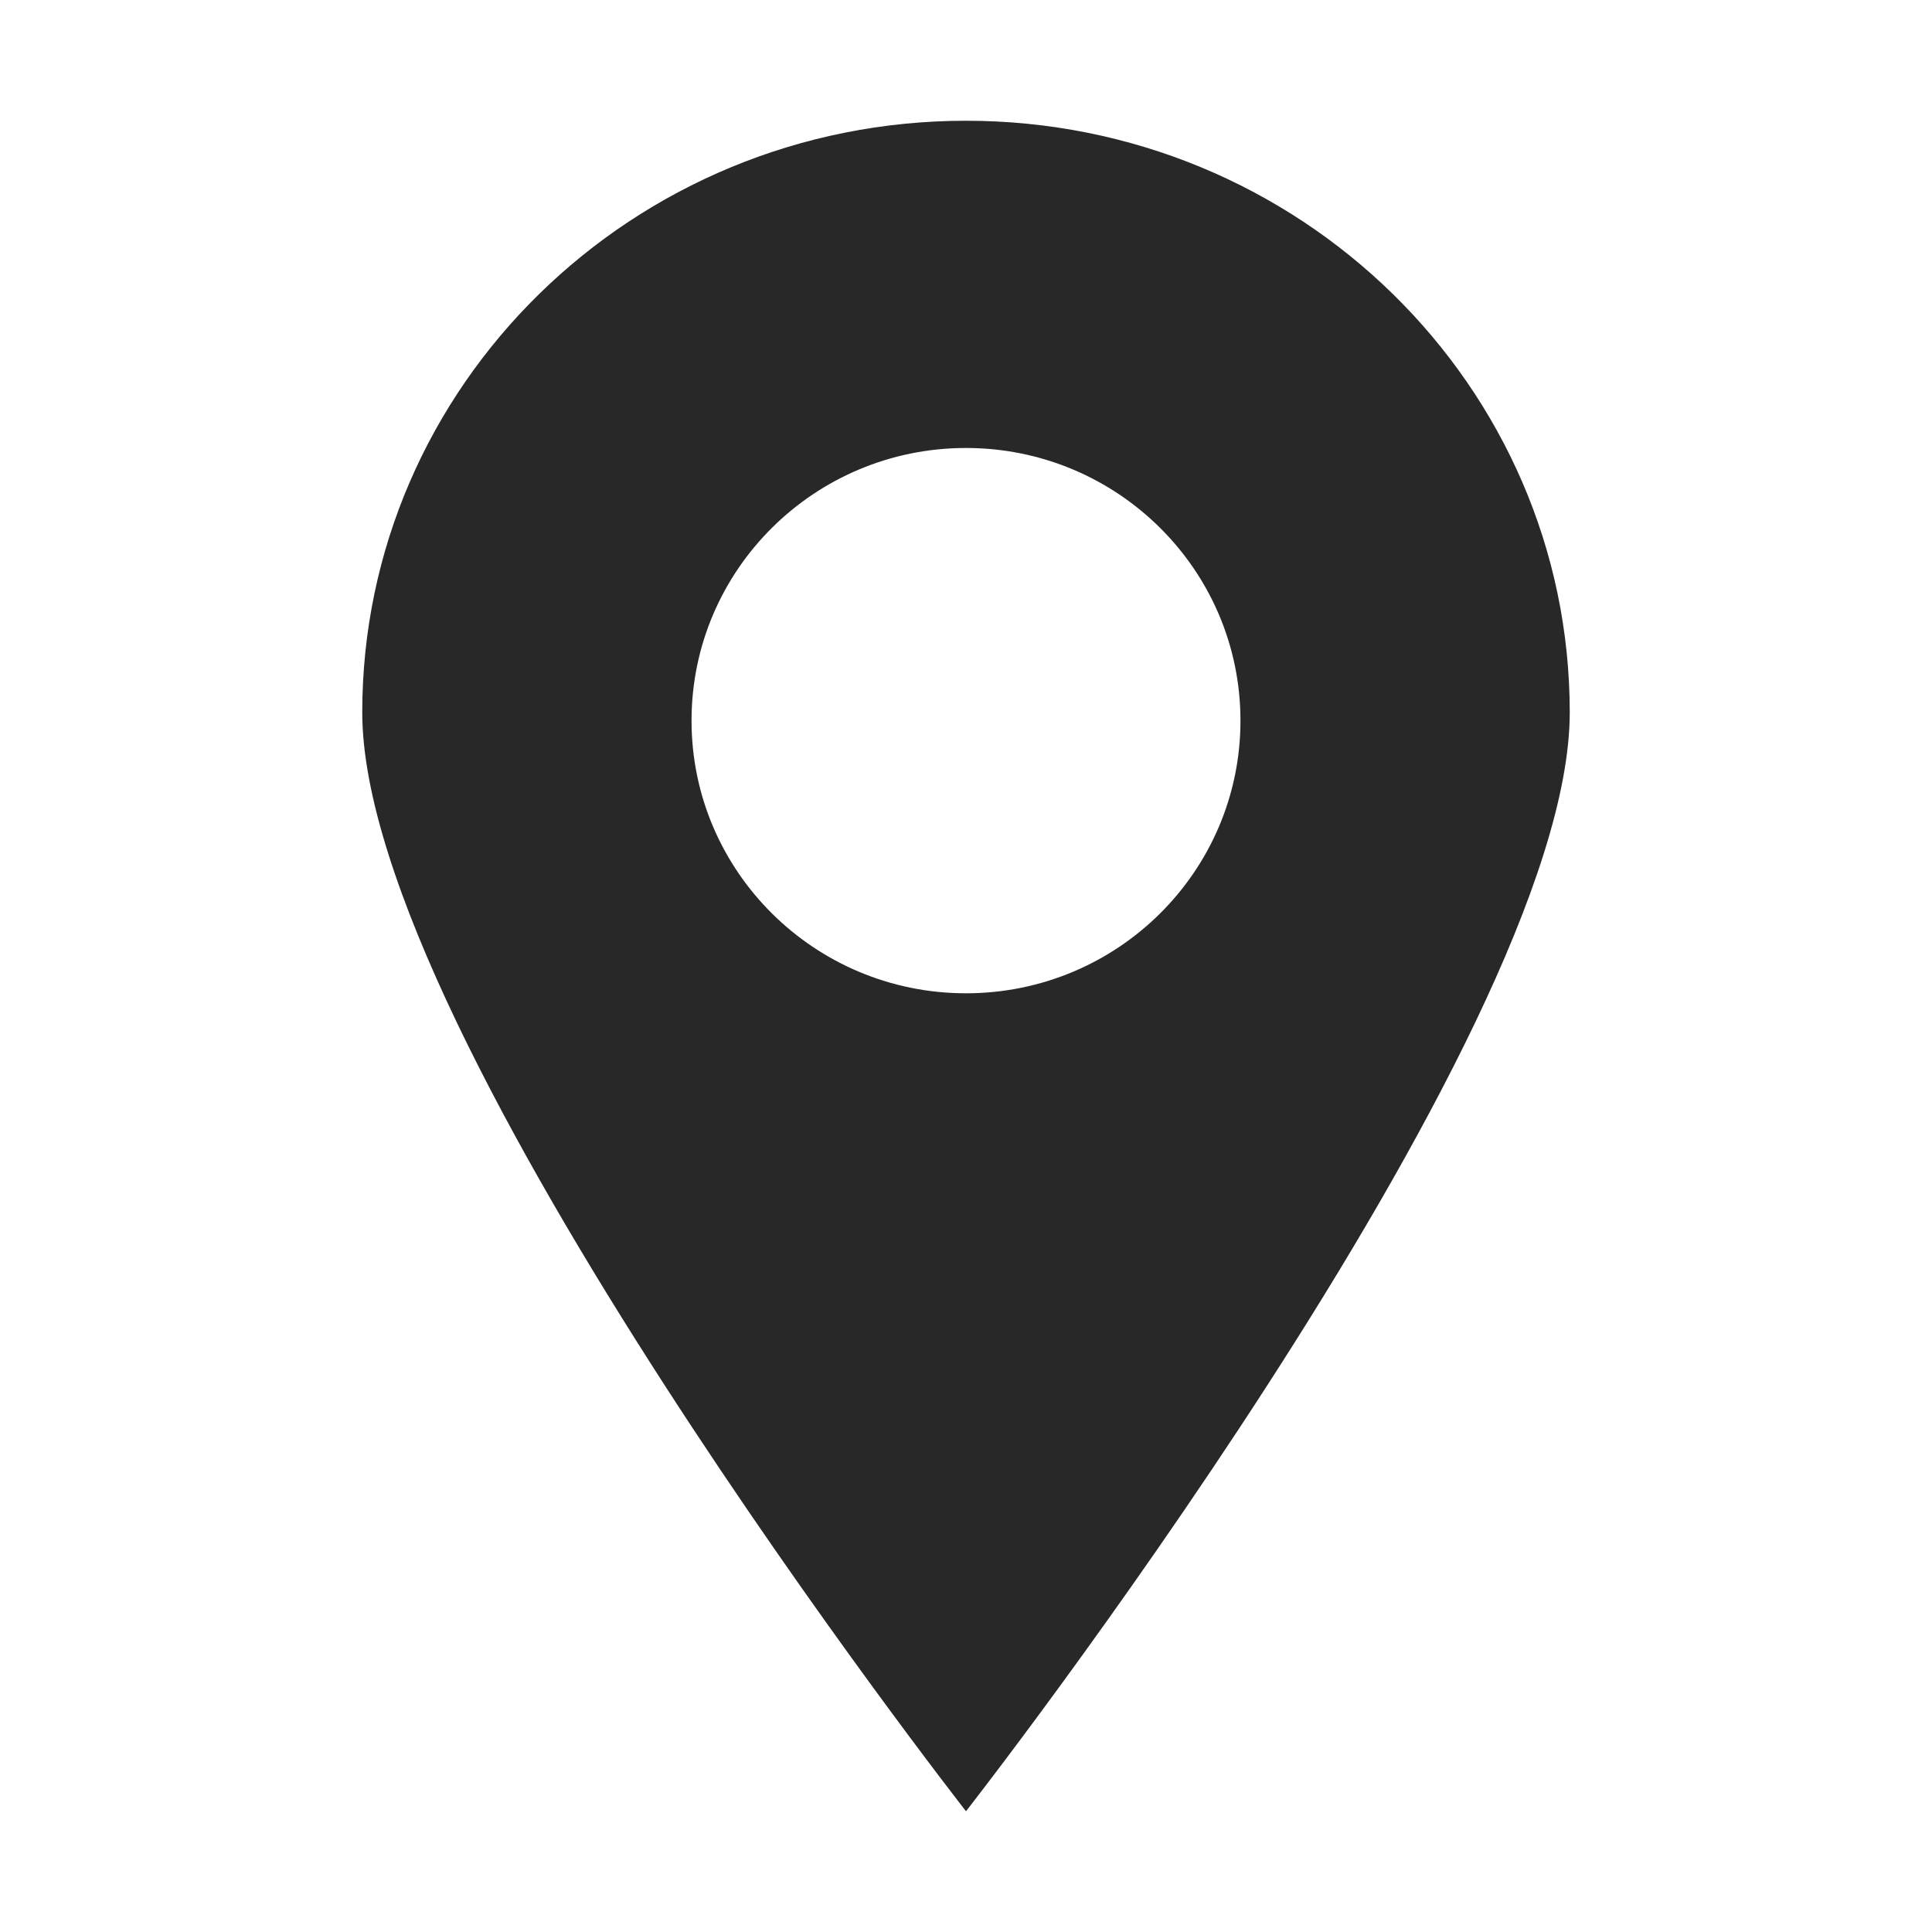
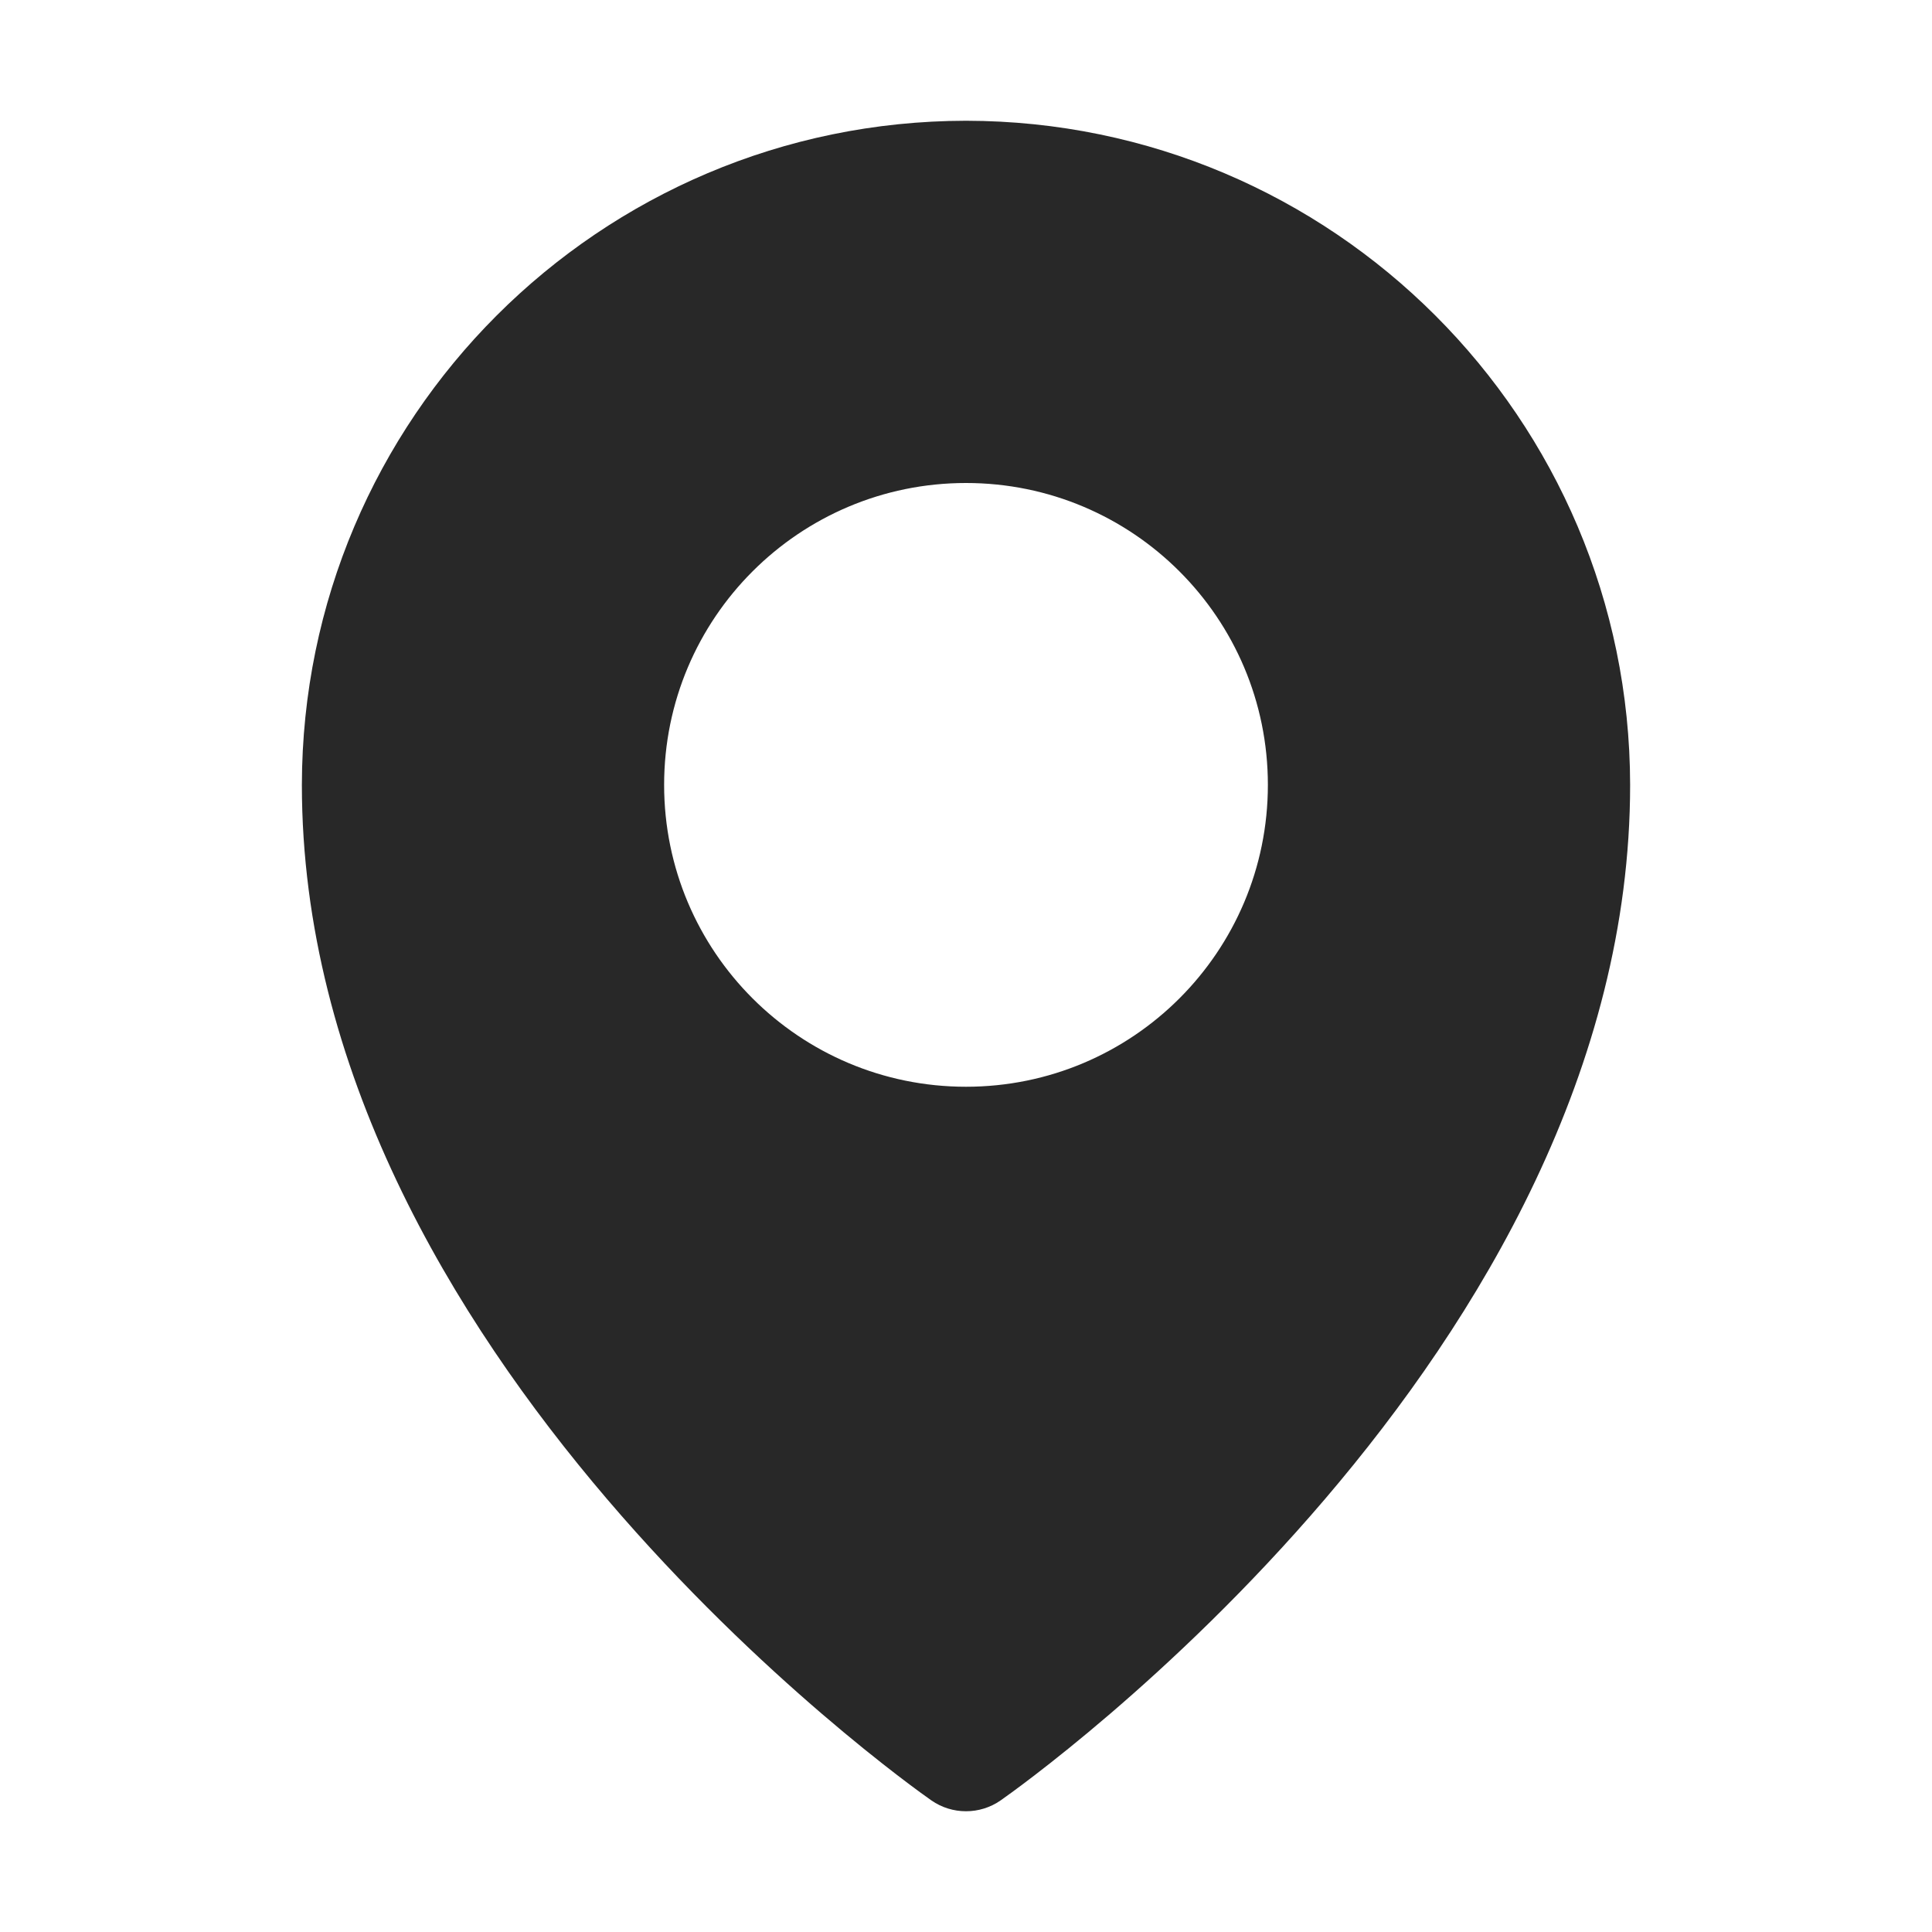
<svg xmlns="http://www.w3.org/2000/svg" width="16" height="16" version="1.1">
  <defs>
    <style id="current-color-scheme" type="text/css">.ColorScheme-Text { color:#282828; } .ColorScheme-Highlight { color:#458588; }</style>
  </defs>
-   <path class="ColorScheme-Text" d="m8 1c-2.761 0-5 2.194-5 4.9 0 2.707 5 9.1 5 9.1s5-6.393 5-9.1c0-2.706-2.239-4.9-5-4.9zm0 7.226c-1.255 0-2.273-1.011-2.273-2.258s1.018-2.258 2.273-2.258 2.273 1.011 2.273 2.258-1.017 2.258-2.273 2.258z" fill="currentColor" />
+   <path class="ColorScheme-Text" d="m8 1c-3.036 0.004-5.496 2.464-5.5 5.5 0 4.706 5 8.261 5.213 8.41 0.172 0.12 0.402 0.12 0.574 0 0.213-0.149 5.213-3.704 5.213-8.41-0.004-3.036-2.464-5.496-5.5-5.5zm0 3c1.381 0 2.5 1.119 2.5 2.5s-1.119 2.5-2.5 2.5-2.5-1.119-2.5-2.5 1.119-2.5 2.5-2.5z" fill="currentColor" />
</svg>
